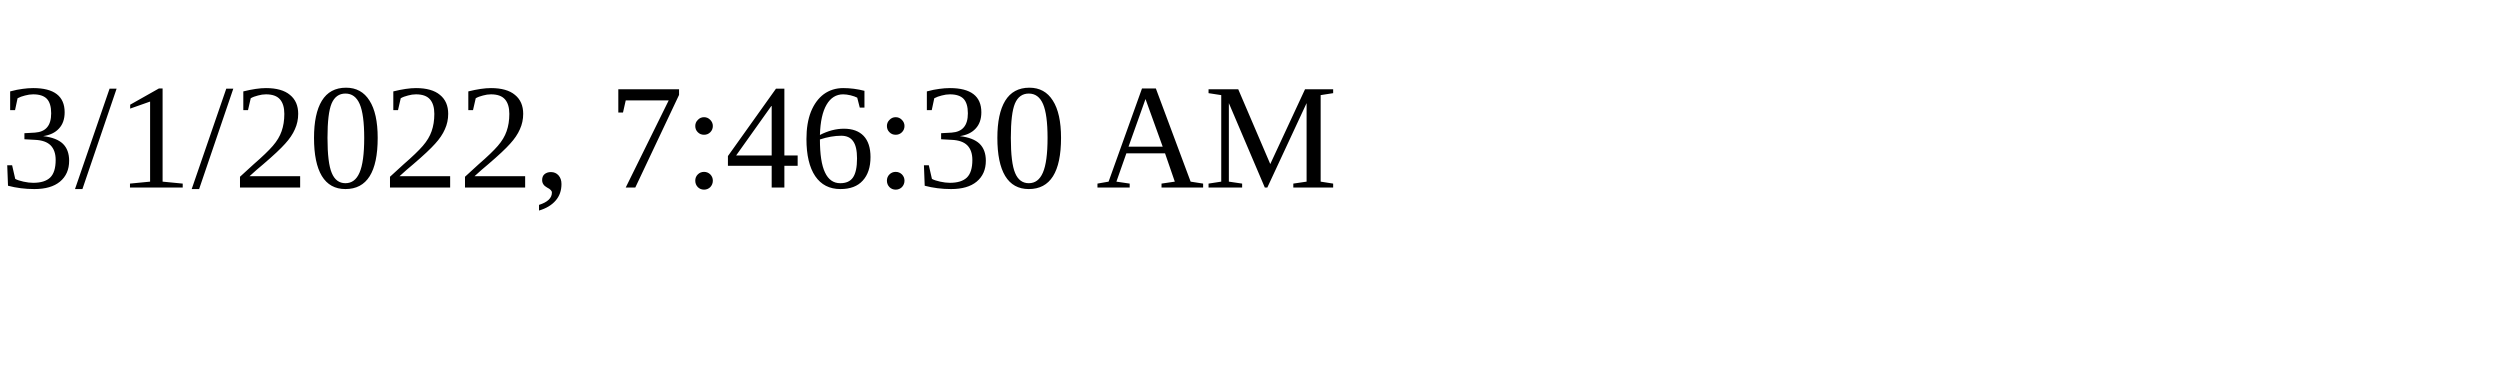
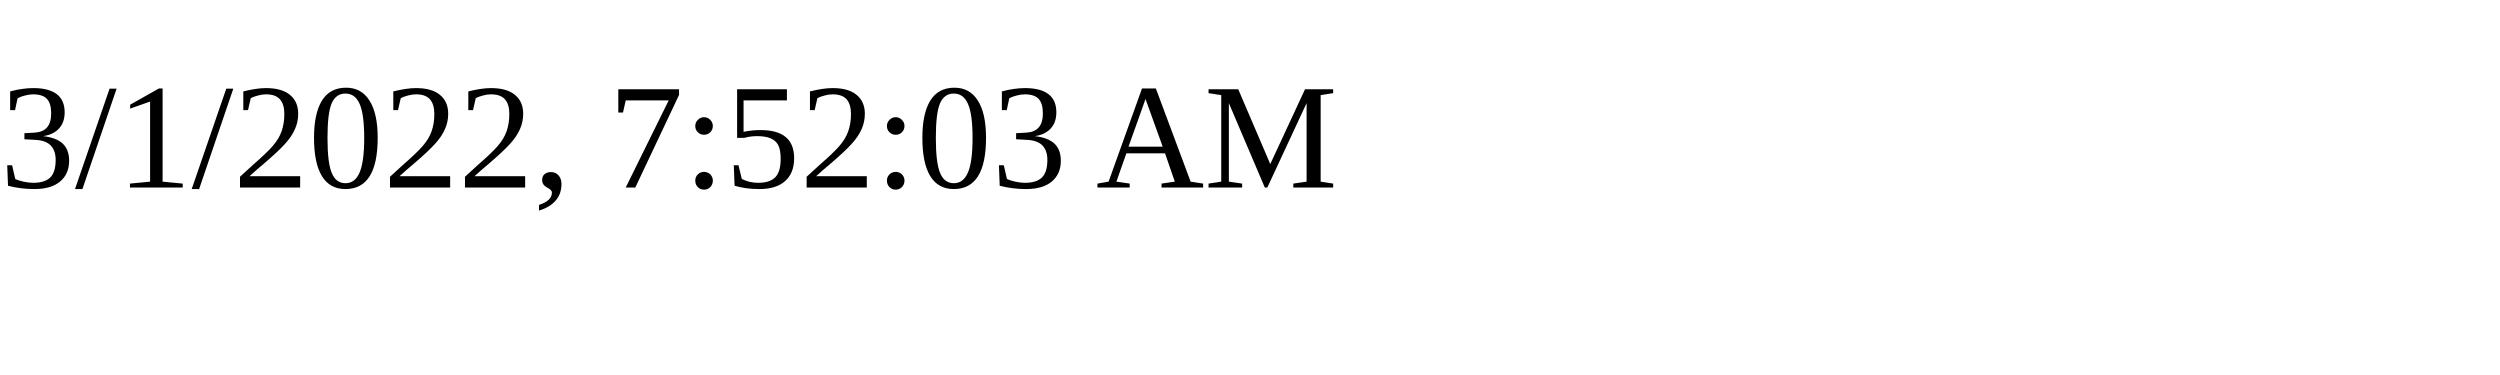
<svg xmlns="http://www.w3.org/2000/svg" height="30" width="200">
-   <text x="0" y="15">3/1/2022, 7:46:30 AM</text>
+   <text x="0" y="15">3/1/2022, 7:52:03 AM</text>
</svg>
